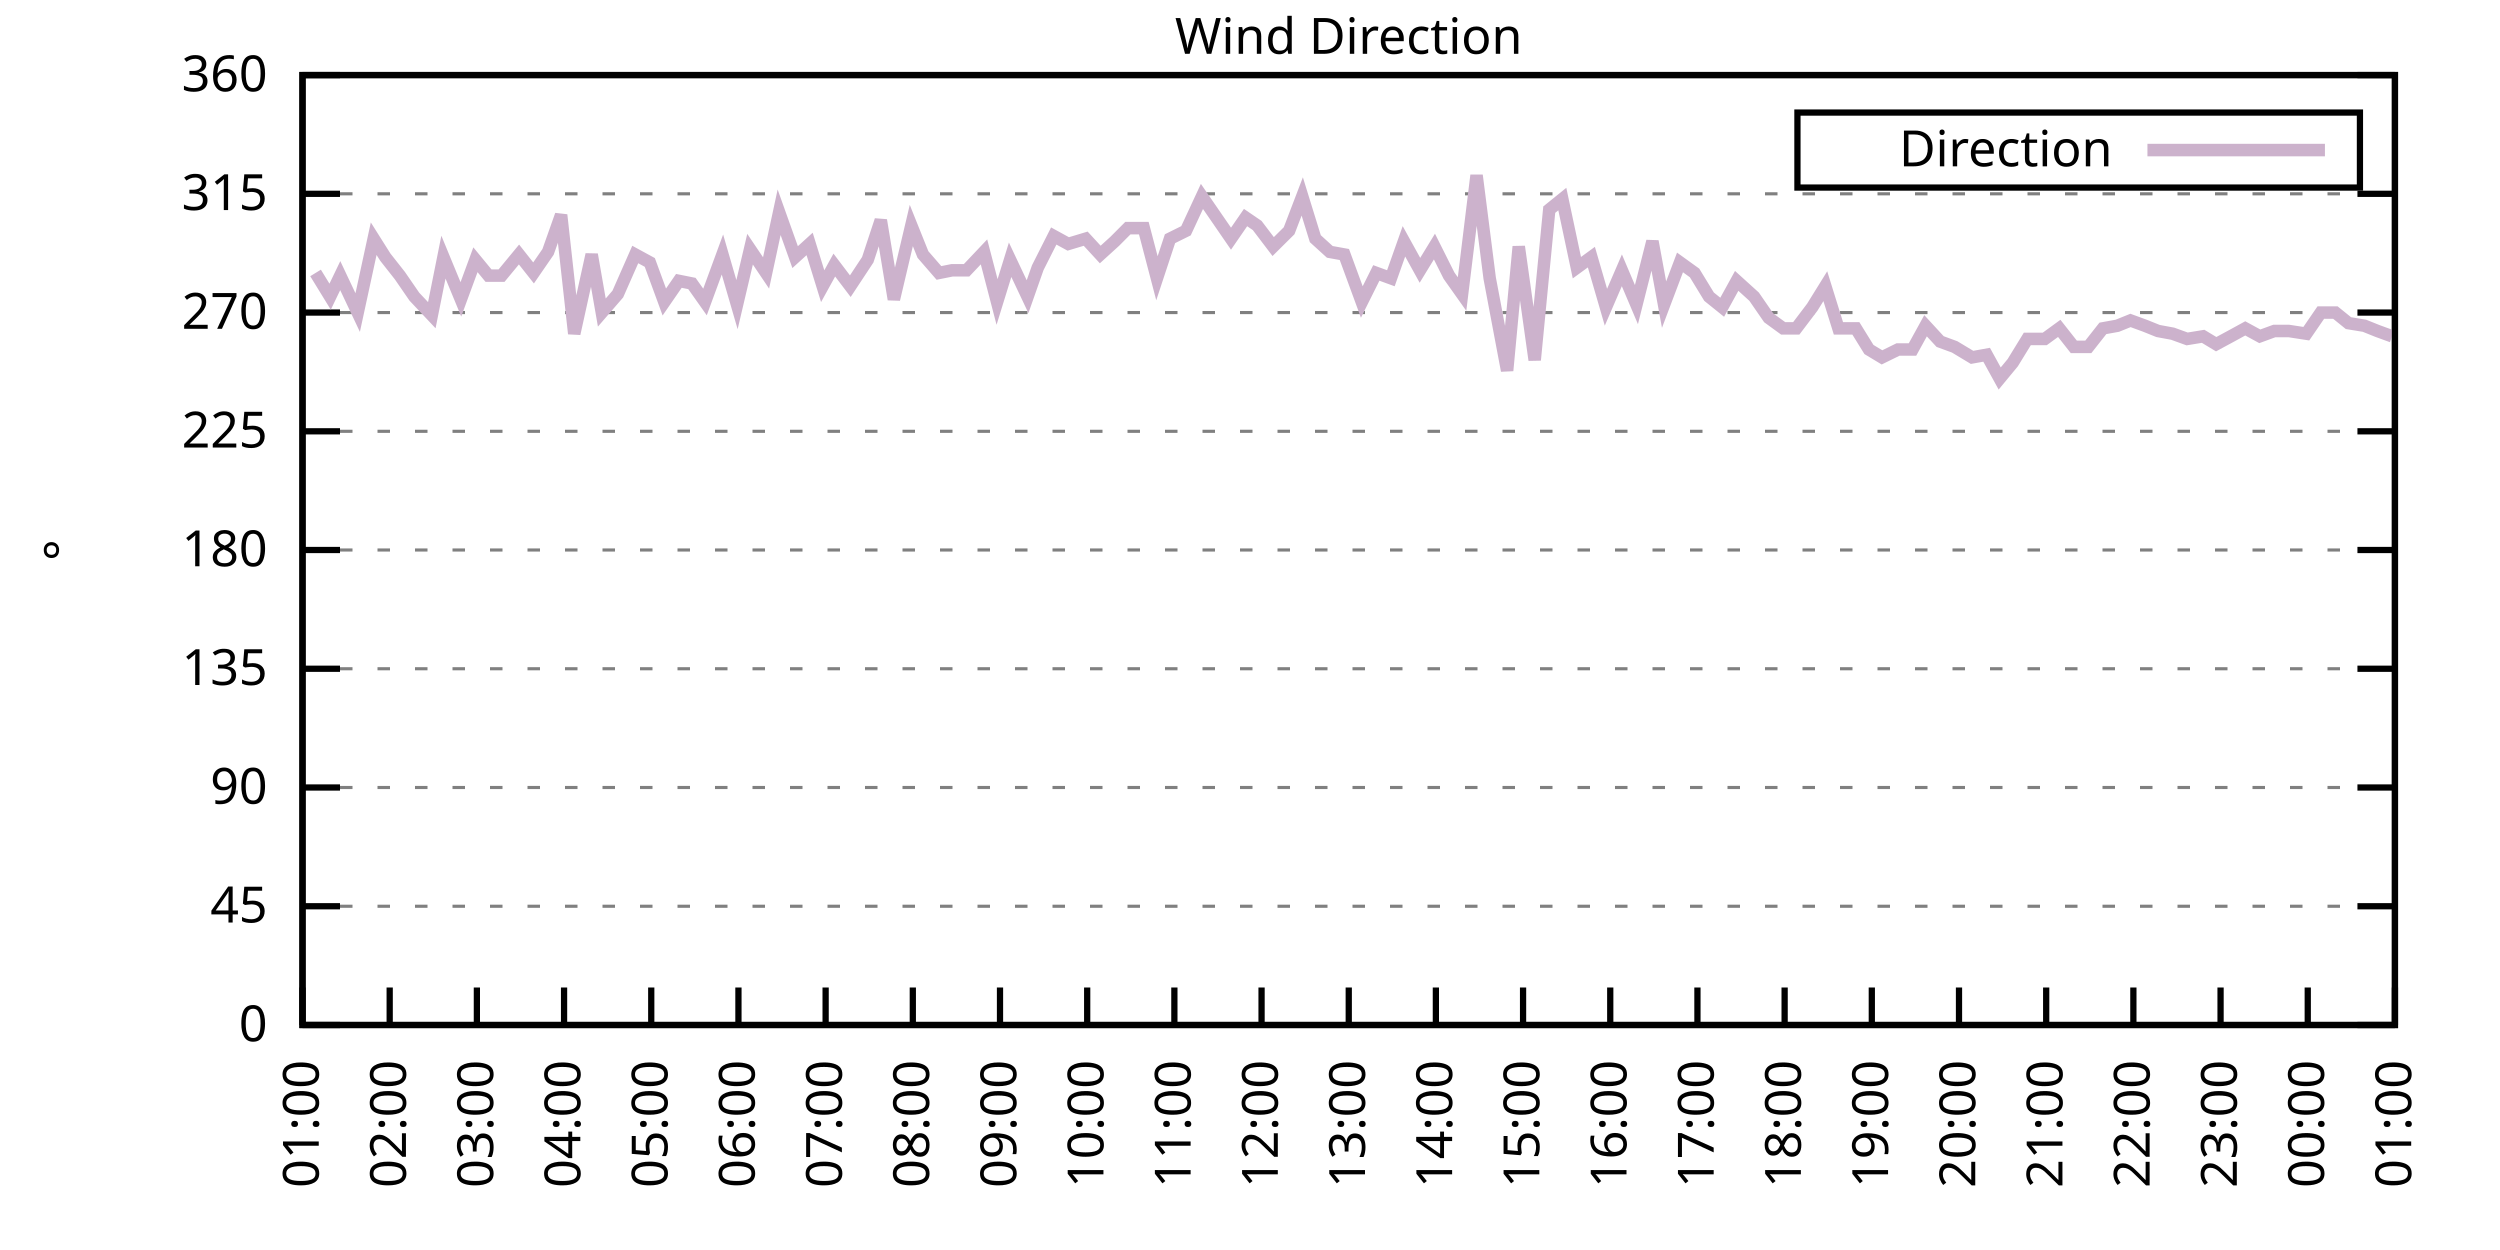
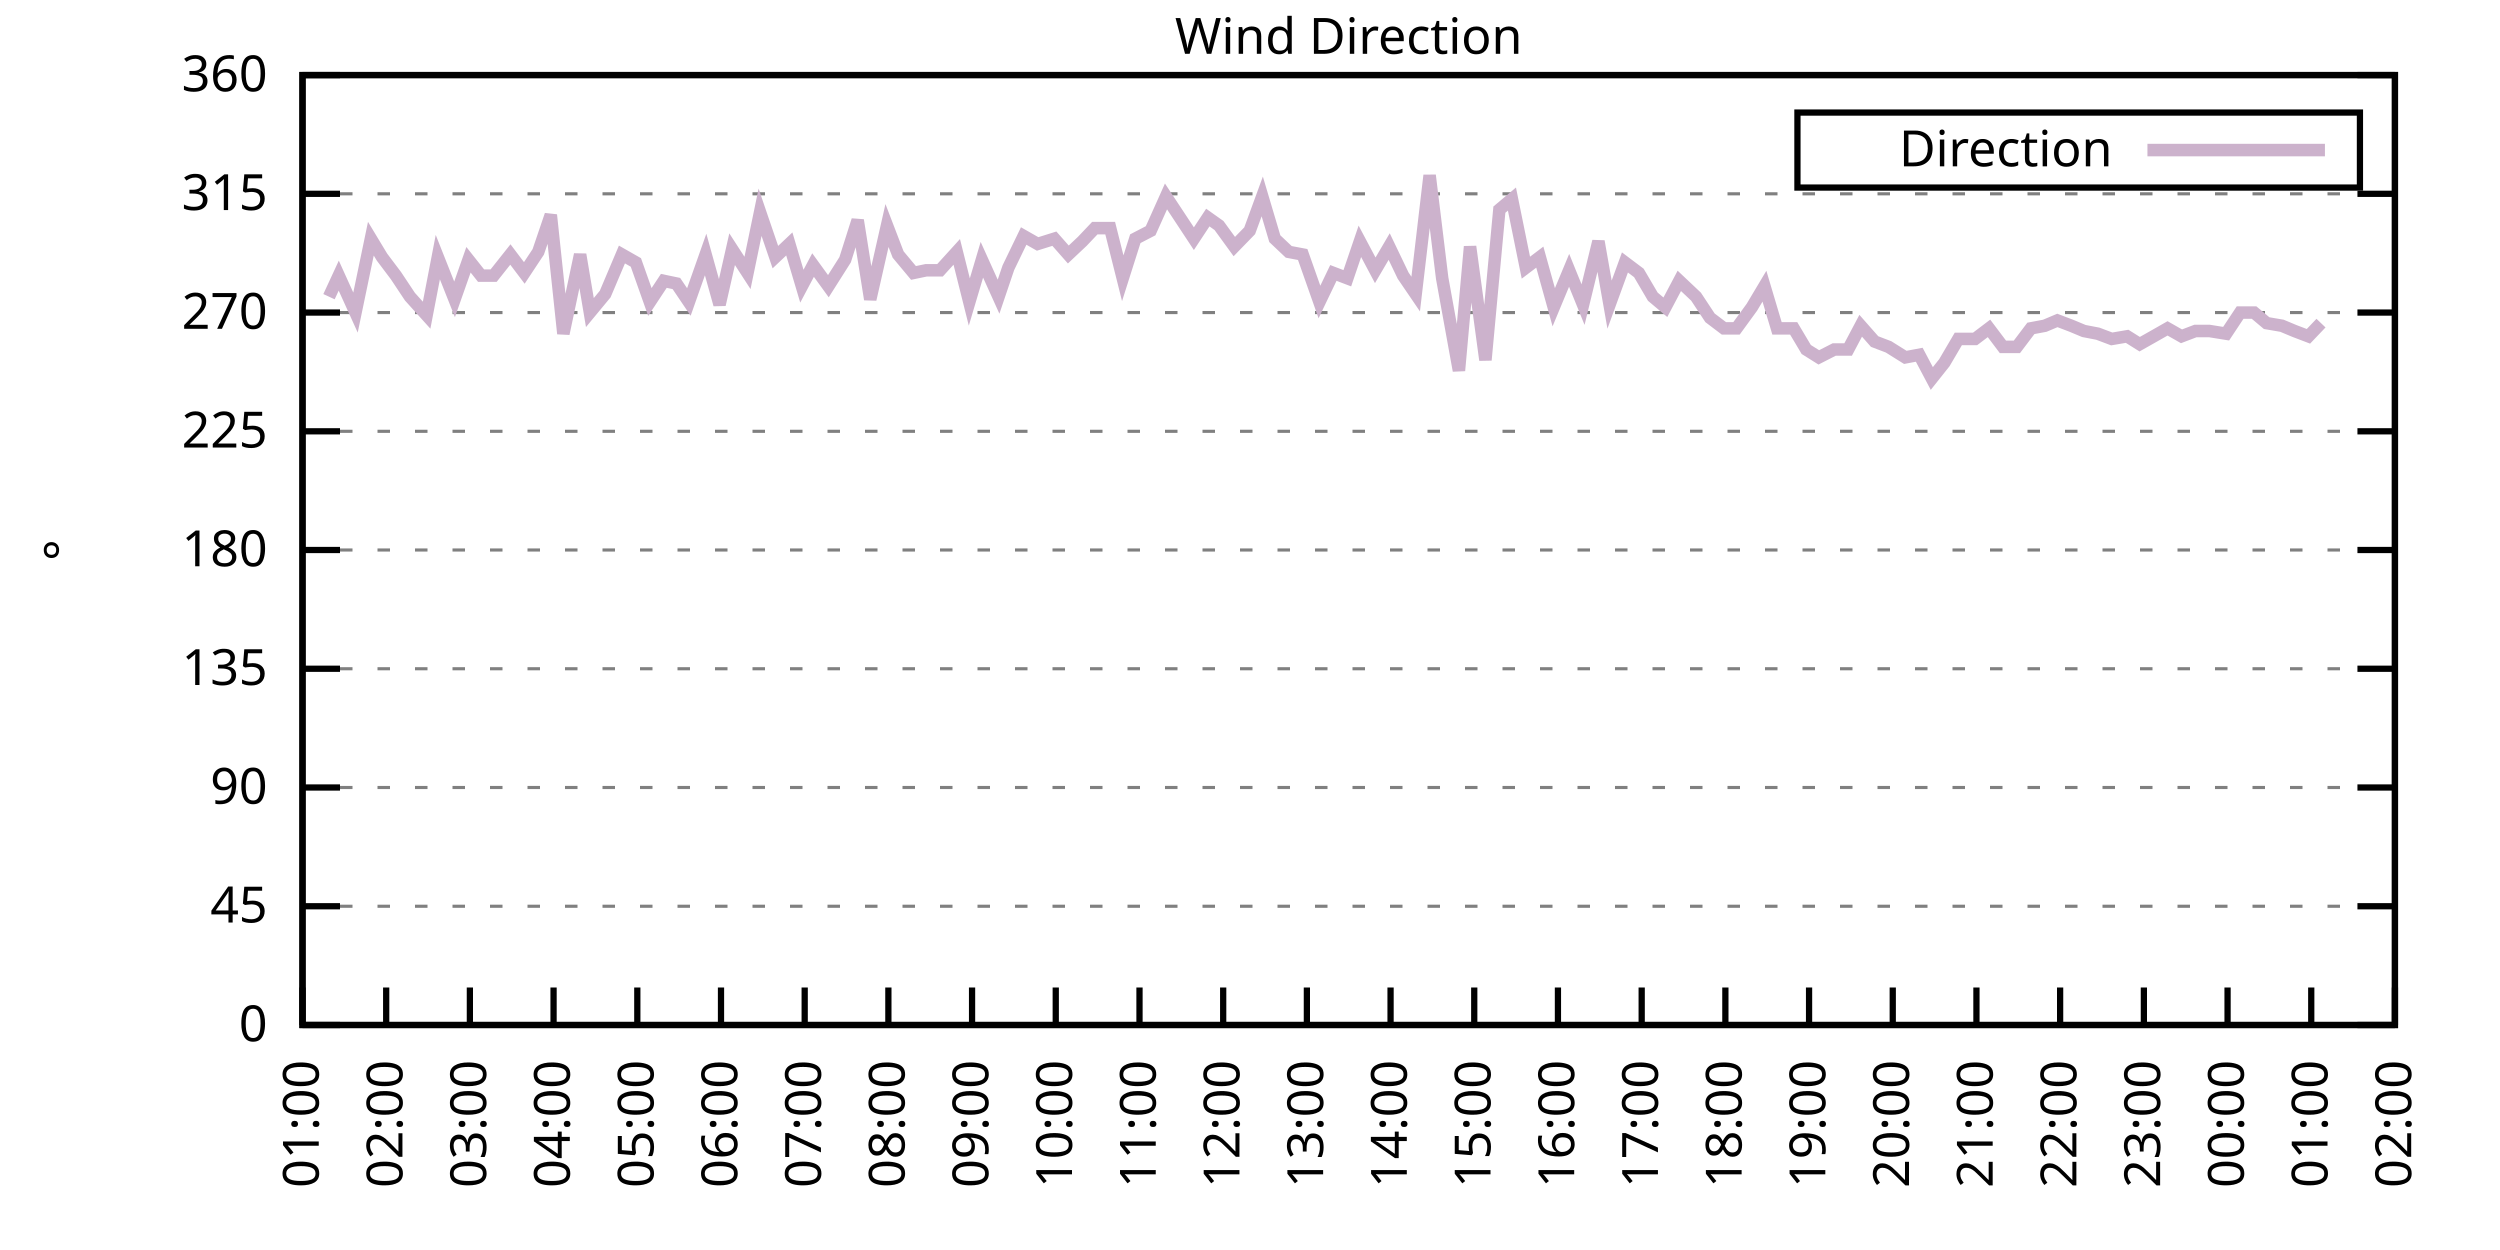
<svg xmlns="http://www.w3.org/2000/svg" xmlns:xlink="http://www.w3.org/1999/xlink" width="400" height="200" viewBox="0 0 400 200">
  <g id="gnuplot_canvas">
    <rect x="0" y="0" width="400" height="200" fill="none" />
    <defs>
      <circle id="gpDot" r="0.5" stroke-width="0.5" stroke="currentColor" />
      <path id="gpPt0" stroke-width="0.333" stroke="currentColor" d="M-1,0 h2 M0,-1 v2" />
      <path id="gpPt1" stroke-width="0.333" stroke="currentColor" d="M-1,-1 L1,1 M1,-1 L-1,1" />
      <path id="gpPt2" stroke-width="0.333" stroke="currentColor" d="M-1,0 L1,0 M0,-1 L0,1 M-1,-1 L1,1 M-1,1 L1,-1" />
      <rect id="gpPt3" stroke-width="0.333" stroke="currentColor" x="-1" y="-1" width="2" height="2" />
      <rect id="gpPt4" stroke-width="0.333" stroke="currentColor" fill="currentColor" x="-1" y="-1" width="2" height="2" />
      <circle id="gpPt5" stroke-width="0.333" stroke="currentColor" cx="0" cy="0" r="1" />
      <use xlink:href="#gpPt5" id="gpPt6" fill="currentColor" stroke="none" />
      <path id="gpPt7" stroke-width="0.333" stroke="currentColor" d="M0,-1.33 L-1.33,0.67 L1.33,0.67 z" />
      <use xlink:href="#gpPt7" id="gpPt8" fill="currentColor" stroke="none" />
      <use xlink:href="#gpPt7" id="gpPt9" stroke="currentColor" transform="rotate(180)" />
      <use xlink:href="#gpPt9" id="gpPt10" fill="currentColor" stroke="none" />
      <use xlink:href="#gpPt3" id="gpPt11" stroke="currentColor" transform="rotate(45)" />
      <use xlink:href="#gpPt11" id="gpPt12" fill="currentColor" stroke="none" />
      <path id="gpPt13" stroke-width="0.333" stroke="currentColor" d="M0,1.330 L1.265,0.411 L0.782,-1.067 L-0.782,-1.076 L-1.265,0.411 z" />
      <use xlink:href="#gpPt13" id="gpPt14" fill="currentColor" stroke="none" />
      <filter id="textbox" filterUnits="objectBoundingBox" x="0" y="0" height="1" width="1">
        <feFlood flood-color="white" flood-opacity="1" result="bgnd" />
        <feComposite in="SourceGraphic" in2="bgnd" operator="atop" />
      </filter>
      <filter id="greybox" filterUnits="objectBoundingBox" x="0" y="0" height="1" width="1">
        <feFlood flood-color="lightgrey" flood-opacity="1" result="grey" />
        <feComposite in="SourceGraphic" in2="grey" operator="atop" />
      </filter>
    </defs>
    <g fill="none" color="white" stroke="currentColor" stroke-width="1.00" stroke-linecap="butt" stroke-linejoin="miter">
</g>
    <g fill="none" color="black" stroke="currentColor" stroke-width="1.00" stroke-linecap="butt" stroke-linejoin="miter">
      <g stroke="none" shape-rendering="crispEdges">
        <polygon fill="rgb(255, 255, 255)" points="48.40,164.00 383.18,164.00 383.18,12.02 48.40,12.02 " />
      </g>
    </g>
    <g fill="none" color="black" stroke="currentColor" stroke-width="1.00" stroke-linecap="butt" stroke-linejoin="miter">
</g>
    <g fill="none" color="black" stroke="black" stroke-width="0.50" stroke-linecap="butt" stroke-linejoin="miter">
</g>
    <g fill="none" color="gray" stroke="currentColor" stroke-width="0.50" stroke-linecap="butt" stroke-linejoin="miter">
      <path stroke="gray" stroke-dasharray="2,4" class="gridline" d="M48.40,164.00 L383.19,164.00  " />
    </g>
    <g fill="none" color="gray" stroke="gray" stroke-width="1.00" stroke-linecap="butt" stroke-linejoin="miter">
</g>
    <g fill="none" color="black" stroke="currentColor" stroke-width="1.00" stroke-linecap="butt" stroke-linejoin="miter">
      <path stroke="black" d="M48.40,164.00 L54.40,164.00 M383.19,164.00 L377.19,164.00  " />
      <g transform="translate(42.80,166.60)" stroke="none" fill="black" font-family="Sans" font-size="8.00" text-anchor="end">
        <text>
          <tspan font-family="Sans"> 0</tspan>
        </text>
      </g>
    </g>
    <g fill="none" color="black" stroke="currentColor" stroke-width="1.00" stroke-linecap="butt" stroke-linejoin="miter">
</g>
    <g fill="none" color="black" stroke="black" stroke-width="0.50" stroke-linecap="butt" stroke-linejoin="miter">
</g>
    <g fill="none" color="gray" stroke="currentColor" stroke-width="0.50" stroke-linecap="butt" stroke-linejoin="miter">
      <path stroke="gray" stroke-dasharray="2,4" class="gridline" d="M48.40,145.00 L383.19,145.00  " />
    </g>
    <g fill="none" color="gray" stroke="gray" stroke-width="1.00" stroke-linecap="butt" stroke-linejoin="miter">
</g>
    <g fill="none" color="black" stroke="currentColor" stroke-width="1.00" stroke-linecap="butt" stroke-linejoin="miter">
      <path stroke="black" d="M48.40,145.00 L54.40,145.00 M383.19,145.00 L377.19,145.00  " />
      <g transform="translate(42.80,147.60)" stroke="none" fill="black" font-family="Sans" font-size="8.00" text-anchor="end">
        <text>
          <tspan font-family="Sans"> 45</tspan>
        </text>
      </g>
    </g>
    <g fill="none" color="black" stroke="currentColor" stroke-width="1.00" stroke-linecap="butt" stroke-linejoin="miter">
</g>
    <g fill="none" color="black" stroke="black" stroke-width="0.50" stroke-linecap="butt" stroke-linejoin="miter">
</g>
    <g fill="none" color="gray" stroke="currentColor" stroke-width="0.50" stroke-linecap="butt" stroke-linejoin="miter">
      <path stroke="gray" stroke-dasharray="2,4" class="gridline" d="M48.40,126.00 L383.19,126.00  " />
    </g>
    <g fill="none" color="gray" stroke="gray" stroke-width="1.00" stroke-linecap="butt" stroke-linejoin="miter">
</g>
    <g fill="none" color="black" stroke="currentColor" stroke-width="1.00" stroke-linecap="butt" stroke-linejoin="miter">
      <path stroke="black" d="M48.40,126.00 L54.40,126.00 M383.19,126.00 L377.19,126.00  " />
      <g transform="translate(42.80,128.60)" stroke="none" fill="black" font-family="Sans" font-size="8.00" text-anchor="end">
        <text>
          <tspan font-family="Sans"> 90</tspan>
        </text>
      </g>
    </g>
    <g fill="none" color="black" stroke="currentColor" stroke-width="1.00" stroke-linecap="butt" stroke-linejoin="miter">
</g>
    <g fill="none" color="black" stroke="black" stroke-width="0.50" stroke-linecap="butt" stroke-linejoin="miter">
</g>
    <g fill="none" color="gray" stroke="currentColor" stroke-width="0.50" stroke-linecap="butt" stroke-linejoin="miter">
      <path stroke="gray" stroke-dasharray="2,4" class="gridline" d="M48.40,107.00 L383.19,107.00  " />
    </g>
    <g fill="none" color="gray" stroke="gray" stroke-width="1.00" stroke-linecap="butt" stroke-linejoin="miter">
</g>
    <g fill="none" color="black" stroke="currentColor" stroke-width="1.00" stroke-linecap="butt" stroke-linejoin="miter">
      <path stroke="black" d="M48.40,107.00 L54.40,107.00 M383.19,107.00 L377.19,107.00  " />
      <g transform="translate(42.80,109.60)" stroke="none" fill="black" font-family="Sans" font-size="8.00" text-anchor="end">
        <text>
          <tspan font-family="Sans"> 135</tspan>
        </text>
      </g>
    </g>
    <g fill="none" color="black" stroke="currentColor" stroke-width="1.00" stroke-linecap="butt" stroke-linejoin="miter">
</g>
    <g fill="none" color="black" stroke="black" stroke-width="0.50" stroke-linecap="butt" stroke-linejoin="miter">
</g>
    <g fill="none" color="gray" stroke="currentColor" stroke-width="0.50" stroke-linecap="butt" stroke-linejoin="miter">
      <path stroke="gray" stroke-dasharray="2,4" class="gridline" d="M48.40,88.00 L383.19,88.00  " />
    </g>
    <g fill="none" color="gray" stroke="gray" stroke-width="1.00" stroke-linecap="butt" stroke-linejoin="miter">
</g>
    <g fill="none" color="black" stroke="currentColor" stroke-width="1.00" stroke-linecap="butt" stroke-linejoin="miter">
      <path stroke="black" d="M48.40,88.00 L54.40,88.00 M383.19,88.00 L377.19,88.00  " />
      <g transform="translate(42.80,90.60)" stroke="none" fill="black" font-family="Sans" font-size="8.00" text-anchor="end">
        <text>
          <tspan font-family="Sans"> 180</tspan>
        </text>
      </g>
    </g>
    <g fill="none" color="black" stroke="currentColor" stroke-width="1.00" stroke-linecap="butt" stroke-linejoin="miter">
</g>
    <g fill="none" color="black" stroke="black" stroke-width="0.50" stroke-linecap="butt" stroke-linejoin="miter">
</g>
    <g fill="none" color="gray" stroke="currentColor" stroke-width="0.50" stroke-linecap="butt" stroke-linejoin="miter">
      <path stroke="gray" stroke-dasharray="2,4" class="gridline" d="M48.40,69.01 L383.19,69.01  " />
    </g>
    <g fill="none" color="gray" stroke="gray" stroke-width="1.00" stroke-linecap="butt" stroke-linejoin="miter">
</g>
    <g fill="none" color="black" stroke="currentColor" stroke-width="1.00" stroke-linecap="butt" stroke-linejoin="miter">
      <path stroke="black" d="M48.40,69.01 L54.40,69.01 M383.19,69.01 L377.19,69.01  " />
      <g transform="translate(42.80,71.61)" stroke="none" fill="black" font-family="Sans" font-size="8.00" text-anchor="end">
        <text>
          <tspan font-family="Sans"> 225</tspan>
        </text>
      </g>
    </g>
    <g fill="none" color="black" stroke="currentColor" stroke-width="1.00" stroke-linecap="butt" stroke-linejoin="miter">
</g>
    <g fill="none" color="black" stroke="black" stroke-width="0.50" stroke-linecap="butt" stroke-linejoin="miter">
</g>
    <g fill="none" color="gray" stroke="currentColor" stroke-width="0.50" stroke-linecap="butt" stroke-linejoin="miter">
      <path stroke="gray" stroke-dasharray="2,4" class="gridline" d="M48.40,50.01 L383.19,50.01  " />
    </g>
    <g fill="none" color="gray" stroke="gray" stroke-width="1.00" stroke-linecap="butt" stroke-linejoin="miter">
</g>
    <g fill="none" color="black" stroke="currentColor" stroke-width="1.00" stroke-linecap="butt" stroke-linejoin="miter">
      <path stroke="black" d="M48.40,50.01 L54.40,50.01 M383.19,50.01 L377.19,50.01  " />
      <g transform="translate(42.80,52.61)" stroke="none" fill="black" font-family="Sans" font-size="8.00" text-anchor="end">
        <text>
          <tspan font-family="Sans"> 270</tspan>
        </text>
      </g>
    </g>
    <g fill="none" color="black" stroke="currentColor" stroke-width="1.00" stroke-linecap="butt" stroke-linejoin="miter">
</g>
    <g fill="none" color="black" stroke="black" stroke-width="0.50" stroke-linecap="butt" stroke-linejoin="miter">
</g>
    <g fill="none" color="gray" stroke="currentColor" stroke-width="0.50" stroke-linecap="butt" stroke-linejoin="miter">
      <path stroke="gray" stroke-dasharray="2,4" class="gridline" d="M48.40,31.01 L383.19,31.01  " />
    </g>
    <g fill="none" color="gray" stroke="gray" stroke-width="1.00" stroke-linecap="butt" stroke-linejoin="miter">
</g>
    <g fill="none" color="black" stroke="currentColor" stroke-width="1.00" stroke-linecap="butt" stroke-linejoin="miter">
      <path stroke="black" d="M48.40,31.01 L54.40,31.01 M383.19,31.01 L377.19,31.01  " />
      <g transform="translate(42.80,33.61)" stroke="none" fill="black" font-family="Sans" font-size="8.00" text-anchor="end">
        <text>
          <tspan font-family="Sans"> 315</tspan>
        </text>
      </g>
    </g>
    <g fill="none" color="black" stroke="currentColor" stroke-width="1.00" stroke-linecap="butt" stroke-linejoin="miter">
</g>
    <g fill="none" color="black" stroke="black" stroke-width="0.50" stroke-linecap="butt" stroke-linejoin="miter">
</g>
    <g fill="none" color="gray" stroke="currentColor" stroke-width="0.50" stroke-linecap="butt" stroke-linejoin="miter">
      <path stroke="gray" stroke-dasharray="2,4" class="gridline" d="M48.40,12.01 L383.19,12.01  " />
    </g>
    <g fill="none" color="gray" stroke="gray" stroke-width="1.00" stroke-linecap="butt" stroke-linejoin="miter">
</g>
    <g fill="none" color="black" stroke="currentColor" stroke-width="1.00" stroke-linecap="butt" stroke-linejoin="miter">
      <path stroke="black" d="M48.40,12.01 L54.40,12.01 M383.19,12.01 L377.19,12.01  " />
      <g transform="translate(42.80,14.61)" stroke="none" fill="black" font-family="Sans" font-size="8.00" text-anchor="end">
        <text>
          <tspan font-family="Sans"> 360</tspan>
        </text>
      </g>
    </g>
    <g fill="none" color="black" stroke="currentColor" stroke-width="1.00" stroke-linecap="butt" stroke-linejoin="miter">
      <path stroke="black" d="M48.40,164.00 L48.40,158.00  " />
      <g transform="translate(51.00,169.60) rotate(270.00)" stroke="none" fill="black" font-family="Sans" font-size="8.00" text-anchor="end">
        <text>
          <tspan font-family="Sans">01:00</tspan>
        </text>
      </g>
    </g>
    <g fill="none" color="black" stroke="currentColor" stroke-width="1.00" stroke-linecap="butt" stroke-linejoin="miter">
-       <path stroke="black" d="M62.35,164.00 L62.35,158.00  " />
-       <g transform="translate(64.95,169.60) rotate(270.00)" stroke="none" fill="black" font-family="Sans" font-size="8.00" text-anchor="end">
+       <path stroke="black" d="M61.79,164.00 L61.79,158.00  " />
+       <g transform="translate(64.39,169.60) rotate(270.00)" stroke="none" fill="black" font-family="Sans" font-size="8.00" text-anchor="end">
        <text>
          <tspan font-family="Sans">02:00</tspan>
        </text>
      </g>
    </g>
    <g fill="none" color="black" stroke="currentColor" stroke-width="1.00" stroke-linecap="butt" stroke-linejoin="miter">
-       <path stroke="black" d="M76.30,164.00 L76.30,158.00  " />
-       <g transform="translate(78.90,169.60) rotate(270.00)" stroke="none" fill="black" font-family="Sans" font-size="8.00" text-anchor="end">
+       <path stroke="black" d="M75.18,164.00 L75.18,158.00  " />
+       <g transform="translate(77.78,169.60) rotate(270.00)" stroke="none" fill="black" font-family="Sans" font-size="8.00" text-anchor="end">
        <text>
          <tspan font-family="Sans">03:00</tspan>
        </text>
      </g>
    </g>
    <g fill="none" color="black" stroke="currentColor" stroke-width="1.00" stroke-linecap="butt" stroke-linejoin="miter">
-       <path stroke="black" d="M90.25,164.00 L90.25,158.00  " />
-       <g transform="translate(92.85,169.60) rotate(270.00)" stroke="none" fill="black" font-family="Sans" font-size="8.00" text-anchor="end">
+       <path stroke="black" d="M88.57,164.00 L88.57,158.00  " />
+       <g transform="translate(91.17,169.60) rotate(270.00)" stroke="none" fill="black" font-family="Sans" font-size="8.00" text-anchor="end">
        <text>
          <tspan font-family="Sans">04:00</tspan>
        </text>
      </g>
    </g>
    <g fill="none" color="black" stroke="currentColor" stroke-width="1.00" stroke-linecap="butt" stroke-linejoin="miter">
-       <path stroke="black" d="M104.20,164.00 L104.20,158.00  " />
-       <g transform="translate(106.80,169.60) rotate(270.00)" stroke="none" fill="black" font-family="Sans" font-size="8.00" text-anchor="end">
+       <path stroke="black" d="M101.97,164.00 L101.97,158.00  " />
+       <g transform="translate(104.57,169.60) rotate(270.00)" stroke="none" fill="black" font-family="Sans" font-size="8.00" text-anchor="end">
        <text>
          <tspan font-family="Sans">05:00</tspan>
        </text>
      </g>
    </g>
    <g fill="none" color="black" stroke="currentColor" stroke-width="1.00" stroke-linecap="butt" stroke-linejoin="miter">
-       <path stroke="black" d="M118.15,164.00 L118.15,158.00  " />
-       <g transform="translate(120.75,169.60) rotate(270.00)" stroke="none" fill="black" font-family="Sans" font-size="8.00" text-anchor="end">
+       <path stroke="black" d="M115.36,164.00 L115.36,158.00  " />
+       <g transform="translate(117.96,169.60) rotate(270.00)" stroke="none" fill="black" font-family="Sans" font-size="8.00" text-anchor="end">
        <text>
          <tspan font-family="Sans">06:00</tspan>
        </text>
      </g>
    </g>
    <g fill="none" color="black" stroke="currentColor" stroke-width="1.00" stroke-linecap="butt" stroke-linejoin="miter">
-       <path stroke="black" d="M132.10,164.00 L132.10,158.00  " />
-       <g transform="translate(134.70,169.60) rotate(270.00)" stroke="none" fill="black" font-family="Sans" font-size="8.00" text-anchor="end">
+       <path stroke="black" d="M128.75,164.00 L128.75,158.00  " />
+       <g transform="translate(131.35,169.60) rotate(270.00)" stroke="none" fill="black" font-family="Sans" font-size="8.00" text-anchor="end">
        <text>
          <tspan font-family="Sans">07:00</tspan>
        </text>
      </g>
    </g>
    <g fill="none" color="black" stroke="currentColor" stroke-width="1.00" stroke-linecap="butt" stroke-linejoin="miter">
-       <path stroke="black" d="M146.05,164.00 L146.05,158.00  " />
-       <g transform="translate(148.65,169.60) rotate(270.00)" stroke="none" fill="black" font-family="Sans" font-size="8.00" text-anchor="end">
+       <path stroke="black" d="M142.14,164.00 L142.14,158.00  " />
+       <g transform="translate(144.74,169.60) rotate(270.00)" stroke="none" fill="black" font-family="Sans" font-size="8.00" text-anchor="end">
        <text>
          <tspan font-family="Sans">08:00</tspan>
        </text>
      </g>
    </g>
    <g fill="none" color="black" stroke="currentColor" stroke-width="1.00" stroke-linecap="butt" stroke-linejoin="miter">
-       <path stroke="black" d="M160.00,164.00 L160.00,158.00  " />
-       <g transform="translate(162.60,169.60) rotate(270.00)" stroke="none" fill="black" font-family="Sans" font-size="8.00" text-anchor="end">
+       <path stroke="black" d="M155.53,164.00 L155.53,158.00  " />
+       <g transform="translate(158.13,169.60) rotate(270.00)" stroke="none" fill="black" font-family="Sans" font-size="8.00" text-anchor="end">
        <text>
          <tspan font-family="Sans">09:00</tspan>
        </text>
      </g>
    </g>
    <g fill="none" color="black" stroke="currentColor" stroke-width="1.00" stroke-linecap="butt" stroke-linejoin="miter">
-       <path stroke="black" d="M173.95,164.00 L173.95,158.00  " />
-       <g transform="translate(176.55,169.60) rotate(270.00)" stroke="none" fill="black" font-family="Sans" font-size="8.00" text-anchor="end">
+       <path stroke="black" d="M168.92,164.00 L168.92,158.00  " />
+       <g transform="translate(171.52,169.60) rotate(270.00)" stroke="none" fill="black" font-family="Sans" font-size="8.00" text-anchor="end">
        <text>
          <tspan font-family="Sans">10:00</tspan>
        </text>
      </g>
    </g>
    <g fill="none" color="black" stroke="currentColor" stroke-width="1.00" stroke-linecap="butt" stroke-linejoin="miter">
-       <path stroke="black" d="M187.90,164.00 L187.90,158.00  " />
-       <g transform="translate(190.50,169.60) rotate(270.00)" stroke="none" fill="black" font-family="Sans" font-size="8.00" text-anchor="end">
+       <path stroke="black" d="M182.32,164.00 L182.32,158.00  " />
+       <g transform="translate(184.92,169.60) rotate(270.00)" stroke="none" fill="black" font-family="Sans" font-size="8.00" text-anchor="end">
        <text>
          <tspan font-family="Sans">11:00</tspan>
        </text>
      </g>
    </g>
    <g fill="none" color="black" stroke="currentColor" stroke-width="1.00" stroke-linecap="butt" stroke-linejoin="miter">
-       <path stroke="black" d="M201.85,164.00 L201.85,158.00  " />
-       <g transform="translate(204.45,169.60) rotate(270.00)" stroke="none" fill="black" font-family="Sans" font-size="8.00" text-anchor="end">
+       <path stroke="black" d="M195.71,164.00 L195.71,158.00  " />
+       <g transform="translate(198.31,169.60) rotate(270.00)" stroke="none" fill="black" font-family="Sans" font-size="8.00" text-anchor="end">
        <text>
          <tspan font-family="Sans">12:00</tspan>
        </text>
      </g>
    </g>
    <g fill="none" color="black" stroke="currentColor" stroke-width="1.00" stroke-linecap="butt" stroke-linejoin="miter">
-       <path stroke="black" d="M215.80,164.00 L215.80,158.00  " />
-       <g transform="translate(218.40,169.60) rotate(270.00)" stroke="none" fill="black" font-family="Sans" font-size="8.00" text-anchor="end">
+       <path stroke="black" d="M209.10,164.00 L209.10,158.00  " />
+       <g transform="translate(211.70,169.60) rotate(270.00)" stroke="none" fill="black" font-family="Sans" font-size="8.00" text-anchor="end">
        <text>
          <tspan font-family="Sans">13:00</tspan>
        </text>
      </g>
    </g>
    <g fill="none" color="black" stroke="currentColor" stroke-width="1.00" stroke-linecap="butt" stroke-linejoin="miter">
-       <path stroke="black" d="M229.74,164.00 L229.74,158.00  " />
-       <g transform="translate(232.34,169.60) rotate(270.00)" stroke="none" fill="black" font-family="Sans" font-size="8.00" text-anchor="end">
+       <path stroke="black" d="M222.49,164.00 L222.49,158.00  " />
+       <g transform="translate(225.09,169.60) rotate(270.00)" stroke="none" fill="black" font-family="Sans" font-size="8.00" text-anchor="end">
        <text>
          <tspan font-family="Sans">14:00</tspan>
        </text>
      </g>
    </g>
    <g fill="none" color="black" stroke="currentColor" stroke-width="1.00" stroke-linecap="butt" stroke-linejoin="miter">
-       <path stroke="black" d="M243.69,164.00 L243.69,158.00  " />
-       <g transform="translate(246.29,169.60) rotate(270.00)" stroke="none" fill="black" font-family="Sans" font-size="8.00" text-anchor="end">
+       <path stroke="black" d="M235.88,164.00 L235.88,158.00  " />
+       <g transform="translate(238.48,169.60) rotate(270.00)" stroke="none" fill="black" font-family="Sans" font-size="8.00" text-anchor="end">
        <text>
          <tspan font-family="Sans">15:00</tspan>
        </text>
      </g>
    </g>
    <g fill="none" color="black" stroke="currentColor" stroke-width="1.00" stroke-linecap="butt" stroke-linejoin="miter">
-       <path stroke="black" d="M257.64,164.00 L257.64,158.00  " />
-       <g transform="translate(260.24,169.60) rotate(270.00)" stroke="none" fill="black" font-family="Sans" font-size="8.00" text-anchor="end">
+       <path stroke="black" d="M249.27,164.00 L249.27,158.00  " />
+       <g transform="translate(251.87,169.60) rotate(270.00)" stroke="none" fill="black" font-family="Sans" font-size="8.00" text-anchor="end">
        <text>
          <tspan font-family="Sans">16:00</tspan>
        </text>
      </g>
    </g>
    <g fill="none" color="black" stroke="currentColor" stroke-width="1.00" stroke-linecap="butt" stroke-linejoin="miter">
-       <path stroke="black" d="M271.59,164.00 L271.59,158.00  " />
-       <g transform="translate(274.19,169.60) rotate(270.00)" stroke="none" fill="black" font-family="Sans" font-size="8.00" text-anchor="end">
+       <path stroke="black" d="M262.67,164.00 L262.67,158.00  " />
+       <g transform="translate(265.27,169.60) rotate(270.00)" stroke="none" fill="black" font-family="Sans" font-size="8.00" text-anchor="end">
        <text>
          <tspan font-family="Sans">17:00</tspan>
        </text>
      </g>
    </g>
    <g fill="none" color="black" stroke="currentColor" stroke-width="1.00" stroke-linecap="butt" stroke-linejoin="miter">
-       <path stroke="black" d="M285.54,164.00 L285.54,158.00  " />
-       <g transform="translate(288.14,169.60) rotate(270.00)" stroke="none" fill="black" font-family="Sans" font-size="8.00" text-anchor="end">
+       <path stroke="black" d="M276.06,164.00 L276.06,158.00  " />
+       <g transform="translate(278.66,169.60) rotate(270.00)" stroke="none" fill="black" font-family="Sans" font-size="8.00" text-anchor="end">
        <text>
          <tspan font-family="Sans">18:00</tspan>
        </text>
      </g>
    </g>
    <g fill="none" color="black" stroke="currentColor" stroke-width="1.00" stroke-linecap="butt" stroke-linejoin="miter">
-       <path stroke="black" d="M299.49,164.00 L299.49,158.00  " />
-       <g transform="translate(302.09,169.60) rotate(270.00)" stroke="none" fill="black" font-family="Sans" font-size="8.00" text-anchor="end">
+       <path stroke="black" d="M289.45,164.00 L289.45,158.00  " />
+       <g transform="translate(292.05,169.60) rotate(270.00)" stroke="none" fill="black" font-family="Sans" font-size="8.00" text-anchor="end">
        <text>
          <tspan font-family="Sans">19:00</tspan>
        </text>
      </g>
    </g>
    <g fill="none" color="black" stroke="currentColor" stroke-width="1.00" stroke-linecap="butt" stroke-linejoin="miter">
-       <path stroke="black" d="M313.44,164.00 L313.44,158.00  " />
-       <g transform="translate(316.04,169.60) rotate(270.00)" stroke="none" fill="black" font-family="Sans" font-size="8.00" text-anchor="end">
+       <path stroke="black" d="M302.84,164.00 L302.84,158.00  " />
+       <g transform="translate(305.44,169.60) rotate(270.00)" stroke="none" fill="black" font-family="Sans" font-size="8.00" text-anchor="end">
        <text>
          <tspan font-family="Sans">20:00</tspan>
        </text>
      </g>
    </g>
    <g fill="none" color="black" stroke="currentColor" stroke-width="1.00" stroke-linecap="butt" stroke-linejoin="miter">
-       <path stroke="black" d="M327.39,164.00 L327.39,158.00  " />
-       <g transform="translate(329.99,169.60) rotate(270.00)" stroke="none" fill="black" font-family="Sans" font-size="8.00" text-anchor="end">
+       <path stroke="black" d="M316.23,164.00 L316.23,158.00  " />
+       <g transform="translate(318.83,169.60) rotate(270.00)" stroke="none" fill="black" font-family="Sans" font-size="8.00" text-anchor="end">
        <text>
          <tspan font-family="Sans">21:00</tspan>
        </text>
      </g>
    </g>
    <g fill="none" color="black" stroke="currentColor" stroke-width="1.00" stroke-linecap="butt" stroke-linejoin="miter">
-       <path stroke="black" d="M341.34,164.00 L341.34,158.00  " />
-       <g transform="translate(343.94,169.60) rotate(270.00)" stroke="none" fill="black" font-family="Sans" font-size="8.00" text-anchor="end">
+       <path stroke="black" d="M329.62,164.00 L329.62,158.00  " />
+       <g transform="translate(332.22,169.60) rotate(270.00)" stroke="none" fill="black" font-family="Sans" font-size="8.00" text-anchor="end">
        <text>
          <tspan font-family="Sans">22:00</tspan>
        </text>
      </g>
    </g>
    <g fill="none" color="black" stroke="currentColor" stroke-width="1.00" stroke-linecap="butt" stroke-linejoin="miter">
-       <path stroke="black" d="M355.29,164.00 L355.29,158.00  " />
-       <g transform="translate(357.89,169.60) rotate(270.00)" stroke="none" fill="black" font-family="Sans" font-size="8.00" text-anchor="end">
+       <path stroke="black" d="M343.02,164.00 L343.02,158.00  " />
+       <g transform="translate(345.62,169.60) rotate(270.00)" stroke="none" fill="black" font-family="Sans" font-size="8.00" text-anchor="end">
        <text>
          <tspan font-family="Sans">23:00</tspan>
        </text>
      </g>
    </g>
    <g fill="none" color="black" stroke="currentColor" stroke-width="1.00" stroke-linecap="butt" stroke-linejoin="miter">
-       <path stroke="black" d="M369.24,164.00 L369.24,158.00  " />
-       <g transform="translate(371.84,169.60) rotate(270.00)" stroke="none" fill="black" font-family="Sans" font-size="8.00" text-anchor="end">
+       <path stroke="black" d="M356.41,164.00 L356.41,158.00  " />
+       <g transform="translate(359.01,169.60) rotate(270.00)" stroke="none" fill="black" font-family="Sans" font-size="8.00" text-anchor="end">
        <text>
          <tspan font-family="Sans">00:00</tspan>
+         </text>
+       </g>
+     </g>
+     <g fill="none" color="black" stroke="currentColor" stroke-width="1.00" stroke-linecap="butt" stroke-linejoin="miter">
+       <path stroke="black" d="M369.80,164.00 L369.80,158.00  " />
+       <g transform="translate(372.40,169.60) rotate(270.00)" stroke="none" fill="black" font-family="Sans" font-size="8.00" text-anchor="end">
+         <text>
+           <tspan font-family="Sans">01:00</tspan>
        </text>
      </g>
    </g>
    <g fill="none" color="black" stroke="currentColor" stroke-width="1.00" stroke-linecap="butt" stroke-linejoin="miter">
      <path stroke="black" d="M383.19,164.00 L383.19,158.00  " />
      <g transform="translate(385.79,169.60) rotate(270.00)" stroke="none" fill="black" font-family="Sans" font-size="8.00" text-anchor="end">
        <text>
-           <tspan font-family="Sans">01:00</tspan>
+           <tspan font-family="Sans">02:00</tspan>
        </text>
      </g>
    </g>
    <g fill="none" color="black" stroke="currentColor" stroke-width="1.00" stroke-linecap="butt" stroke-linejoin="miter">
</g>
    <g fill="none" color="black" stroke="currentColor" stroke-width="1.00" stroke-linecap="butt" stroke-linejoin="miter">
      <path stroke="black" d="M48.40,12.01 L48.40,164.00 L383.19,164.00 L383.19,12.01 L48.40,12.01 Z  " />
    </g>
    <g fill="none" color="black" stroke="currentColor" stroke-width="1.00" stroke-linecap="butt" stroke-linejoin="miter">
</g>
    <g fill="none" color="black" stroke="currentColor" stroke-width="1.00" stroke-linecap="butt" stroke-linejoin="miter">
      <path stroke="black" d="M287.59,30.01 L287.59,18.01 L377.59,18.01 L377.59,30.01 L287.59,30.01 Z  " />
    </g>
    <g id="Wind_direction_plot_1">
      <g fill="none" color="white" stroke="black" stroke-width="2.00" stroke-linecap="butt" stroke-linejoin="miter">
</g>
      <g fill="none" color="black" stroke="currentColor" stroke-width="2.00" stroke-linecap="butt" stroke-linejoin="miter">
        <g transform="translate(337.99,26.61)" stroke="none" fill="black" font-family="Sans" font-size="8.00" text-anchor="end">
          <text>
            <tspan font-family="Sans">Direction</tspan>
          </text>
        </g>
      </g>
      <g fill="none" color="black" stroke="currentColor" stroke-width="2.00" stroke-linecap="butt" stroke-linejoin="miter">
-         <path stroke="rgb(204, 178, 204)" d="M343.59,24.01 L371.99,24.01 M50.49,43.67 L52.82,47.47 L54.44,44.10 L57.23,50.01 L59.79,38.19 L61.65,41.14   L63.98,44.10 L66.30,47.47 L69.09,50.43 L70.95,41.14 L73.74,47.90 L76.07,41.56 L78.16,44.10 L80.25,44.10   L83.04,40.72 L85.37,43.67 L87.69,40.30 L89.78,34.39 L91.88,53.39 L94.67,40.72 L96.29,50.01 L98.85,47.05   L101.64,40.72 L103.97,41.99 L106.29,48.32 L108.62,44.94 L110.71,45.36 L112.80,48.32 L115.59,40.72 L117.92,48.74   L120.01,39.87 L122.57,43.67 L124.66,33.96 L127.22,41.14 L129.54,39.03 L131.63,45.79 L133.49,42.41 L136.05,45.79   L138.84,41.56 L140.93,35.23 L143.02,47.90 L145.81,36.08 L147.67,40.72 L150.23,43.67 L152.32,43.25 L154.65,43.25   L157.44,40.30 L159.53,48.32 L161.62,41.56 L164.41,47.47 L166.04,42.83 L168.60,37.76 L170.92,39.03 L173.71,38.19   L176.04,40.72 L178.36,38.61 L180.46,36.50 L183.01,36.50 L185.11,44.52 L187.20,38.19 L189.76,36.92 L192.31,31.43   L196.96,38.19 L199.29,34.81 L201.15,36.08 L203.71,39.45 L206.26,36.92 L208.36,31.43 L210.45,38.19 L212.77,40.30   L215.10,40.72 L217.89,48.32 L220.21,43.67 L222.54,44.52 L224.63,38.61 L227.19,43.25 L229.51,39.45 L231.84,44.10   L233.93,47.05 L236.25,28.05 L238.35,44.52 L241.14,59.30 L243.00,39.45 L245.55,57.61 L247.88,33.54 L249.97,31.85   L252.30,42.83 L254.62,41.14 L256.95,49.16 L259.50,43.25 L261.83,48.74 L264.39,38.61 L266.25,48.74 L268.80,41.99   L271.13,43.67 L273.45,47.47 L275.55,49.16 L277.87,44.94 L280.66,47.47 L282.99,50.85 L285.31,52.54 L287.40,52.54   L289.96,49.16 L292.05,45.79 L294.15,52.54 L296.94,52.54 L299.03,55.92 L301.12,57.18 L303.68,55.92 L306.00,55.92   L308.09,52.12 L310.42,54.65 L312.74,55.50 L315.53,57.18 L317.86,56.76 L319.95,60.56 L322.04,58.03 L324.37,54.23   L327.16,54.23 L329.48,52.54 L331.81,55.50 L334.13,55.50 L336.46,52.54 L338.78,52.12 L340.88,51.27 L343.20,52.12   L345.29,52.96 L347.62,53.39 L349.94,54.23 L352.50,53.81 L354.59,55.07 L356.92,53.81 L359.24,52.54 L361.57,53.81   L363.89,52.96 L366.22,52.96 L369.01,53.39 L371.33,50.01 L373.66,50.01 L375.75,51.70 L378.31,52.12 L380.40,52.96   L382.73,53.81  " />
+         <path stroke="rgb(204, 178, 204)" d="M343.59,24.01 L371.99,24.01 M52.64,47.47 L54.20,44.10 L56.88,50.01 L59.34,38.19 L61.12,41.14 L63.35,44.10   L65.59,47.47 L68.26,50.43 L70.05,41.14 L72.73,47.90 L74.96,41.56 L76.97,44.10 L78.98,44.10 L81.66,40.72   L83.89,43.67 L86.12,40.30 L88.13,34.39 L90.14,53.39 L92.82,40.72 L94.38,50.01 L96.83,47.05 L99.51,40.72   L101.74,41.99 L103.98,48.32 L106.21,44.94 L108.22,45.36 L110.22,48.32 L112.90,40.72 L115.13,48.74 L117.14,39.87   L119.60,43.67 L121.61,33.96 L124.06,41.14 L126.29,39.03 L128.30,45.79 L130.09,42.41 L132.54,45.79 L135.22,41.56   L137.23,35.23 L139.24,47.90 L141.92,36.08 L143.70,40.72 L146.16,43.67 L148.17,43.25 L150.40,43.25 L153.08,40.30   L155.09,48.32 L157.10,41.56 L159.77,47.47 L161.34,42.83 L163.79,37.76 L166.02,39.03 L168.70,38.19 L170.93,40.72   L173.17,38.61 L175.17,36.50 L177.63,36.50 L179.64,44.52 L181.65,38.19 L184.10,36.92 L186.56,31.43 L191.02,38.19   L193.25,34.81 L195.04,36.08 L197.49,39.45 L199.95,36.92 L201.96,31.43 L203.97,38.19 L206.20,40.30 L208.43,40.72   L211.11,48.32 L213.34,43.67 L215.57,44.52 L217.58,38.61 L220.04,43.25 L222.27,39.45 L224.50,44.10 L226.51,47.05   L228.74,28.05 L230.75,44.52 L233.43,59.30 L235.21,39.45 L237.67,57.61 L239.90,33.54 L241.91,31.85 L244.14,42.83   L246.37,41.14 L248.60,49.16 L251.06,43.25 L253.29,48.74 L255.75,38.61 L257.53,48.74 L259.99,41.99 L262.22,43.67   L264.45,47.47 L266.46,49.16 L268.69,44.94 L271.37,47.47 L273.60,50.85 L275.83,52.54 L277.84,52.54 L280.30,49.16   L282.31,45.79 L284.32,52.54 L286.99,52.54 L289.00,55.92 L291.01,57.18 L293.47,55.92 L295.70,55.92 L297.71,52.12   L299.94,54.65 L302.17,55.50 L304.85,57.18 L307.08,56.76 L309.09,60.56 L311.10,58.03 L313.33,54.23 L316.01,54.23   L318.24,52.54 L320.47,55.50 L322.70,55.50 L324.94,52.54 L327.17,52.12 L329.18,51.27 L331.41,52.12 L333.42,52.96   L335.65,53.39 L337.88,54.23 L340.34,53.81 L342.35,55.07 L344.58,53.81 L346.81,52.54 L349.04,53.81 L351.27,52.96   L353.51,52.96 L356.18,53.39 L358.42,50.01 L360.65,50.01 L362.66,51.70 L365.11,52.12 L367.12,52.96 L369.35,53.81   L371.36,51.70  " />
      </g>
    </g>
    <g fill="none" color="black" stroke="currentColor" stroke-width="2.00" stroke-linecap="butt" stroke-linejoin="miter">
</g>
    <g fill="none" color="black" stroke="black" stroke-width="1.00" stroke-linecap="butt" stroke-linejoin="miter">
</g>
    <g fill="none" color="black" stroke="currentColor" stroke-width="1.00" stroke-linecap="butt" stroke-linejoin="miter">
      <path stroke="black" d="M48.40,12.01 L48.40,164.00 L383.19,164.00 L383.19,12.01 L48.40,12.01 Z  " />
      <g transform="translate(12.80,88.01) rotate(270.00)" stroke="none" fill="black" font-family="Sans" font-size="8.00" text-anchor="middle">
        <text>
          <tspan font-family="Sans">°</tspan>
        </text>
      </g>
    </g>
    <g fill="none" color="black" stroke="currentColor" stroke-width="1.00" stroke-linecap="butt" stroke-linejoin="miter">
</g>
    <g fill="none" color="black" stroke="currentColor" stroke-width="1.00" stroke-linecap="butt" stroke-linejoin="miter">
      <g transform="translate(215.79,8.61)" stroke="none" fill="black" font-family="Sans" font-size="8.00" text-anchor="middle">
        <text>
          <tspan font-family="Sans">Wind Direction</tspan>
        </text>
      </g>
    </g>
    <g fill="none" color="black" stroke="currentColor" stroke-width="1.00" stroke-linecap="butt" stroke-linejoin="miter">
</g>
  </g>
</svg>
